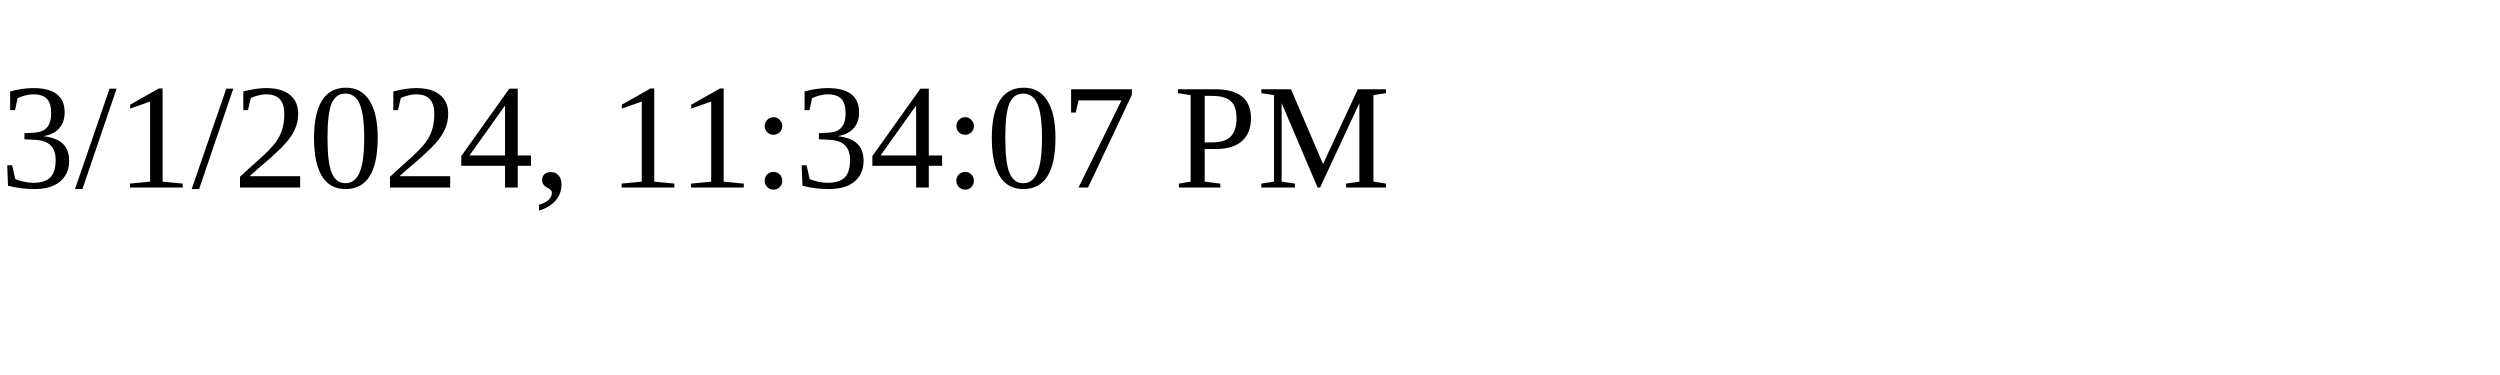
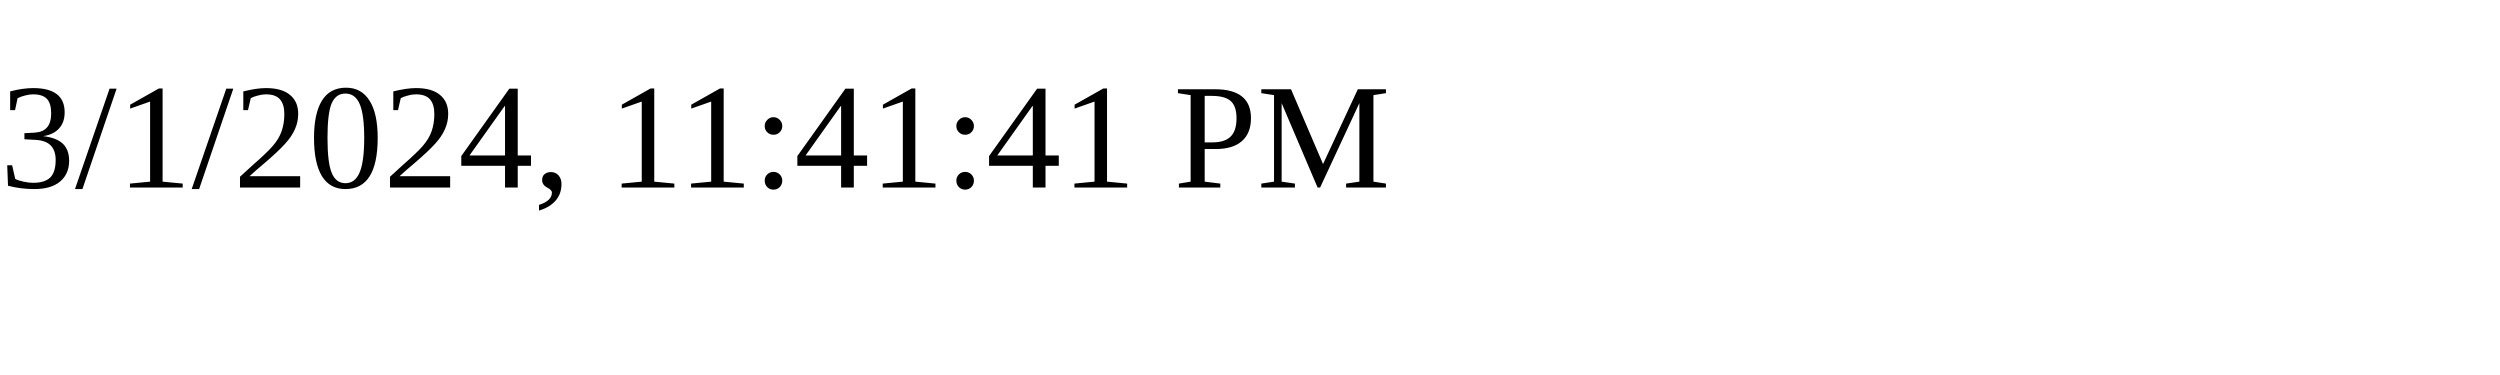
<svg xmlns="http://www.w3.org/2000/svg" height="30" width="200">
-   <text x="0" y="15">3/1/2024, 11:34:07 PM</text>
+   <text x="0" y="15">3/1/2024, 11:41:41 PM</text>
</svg>
